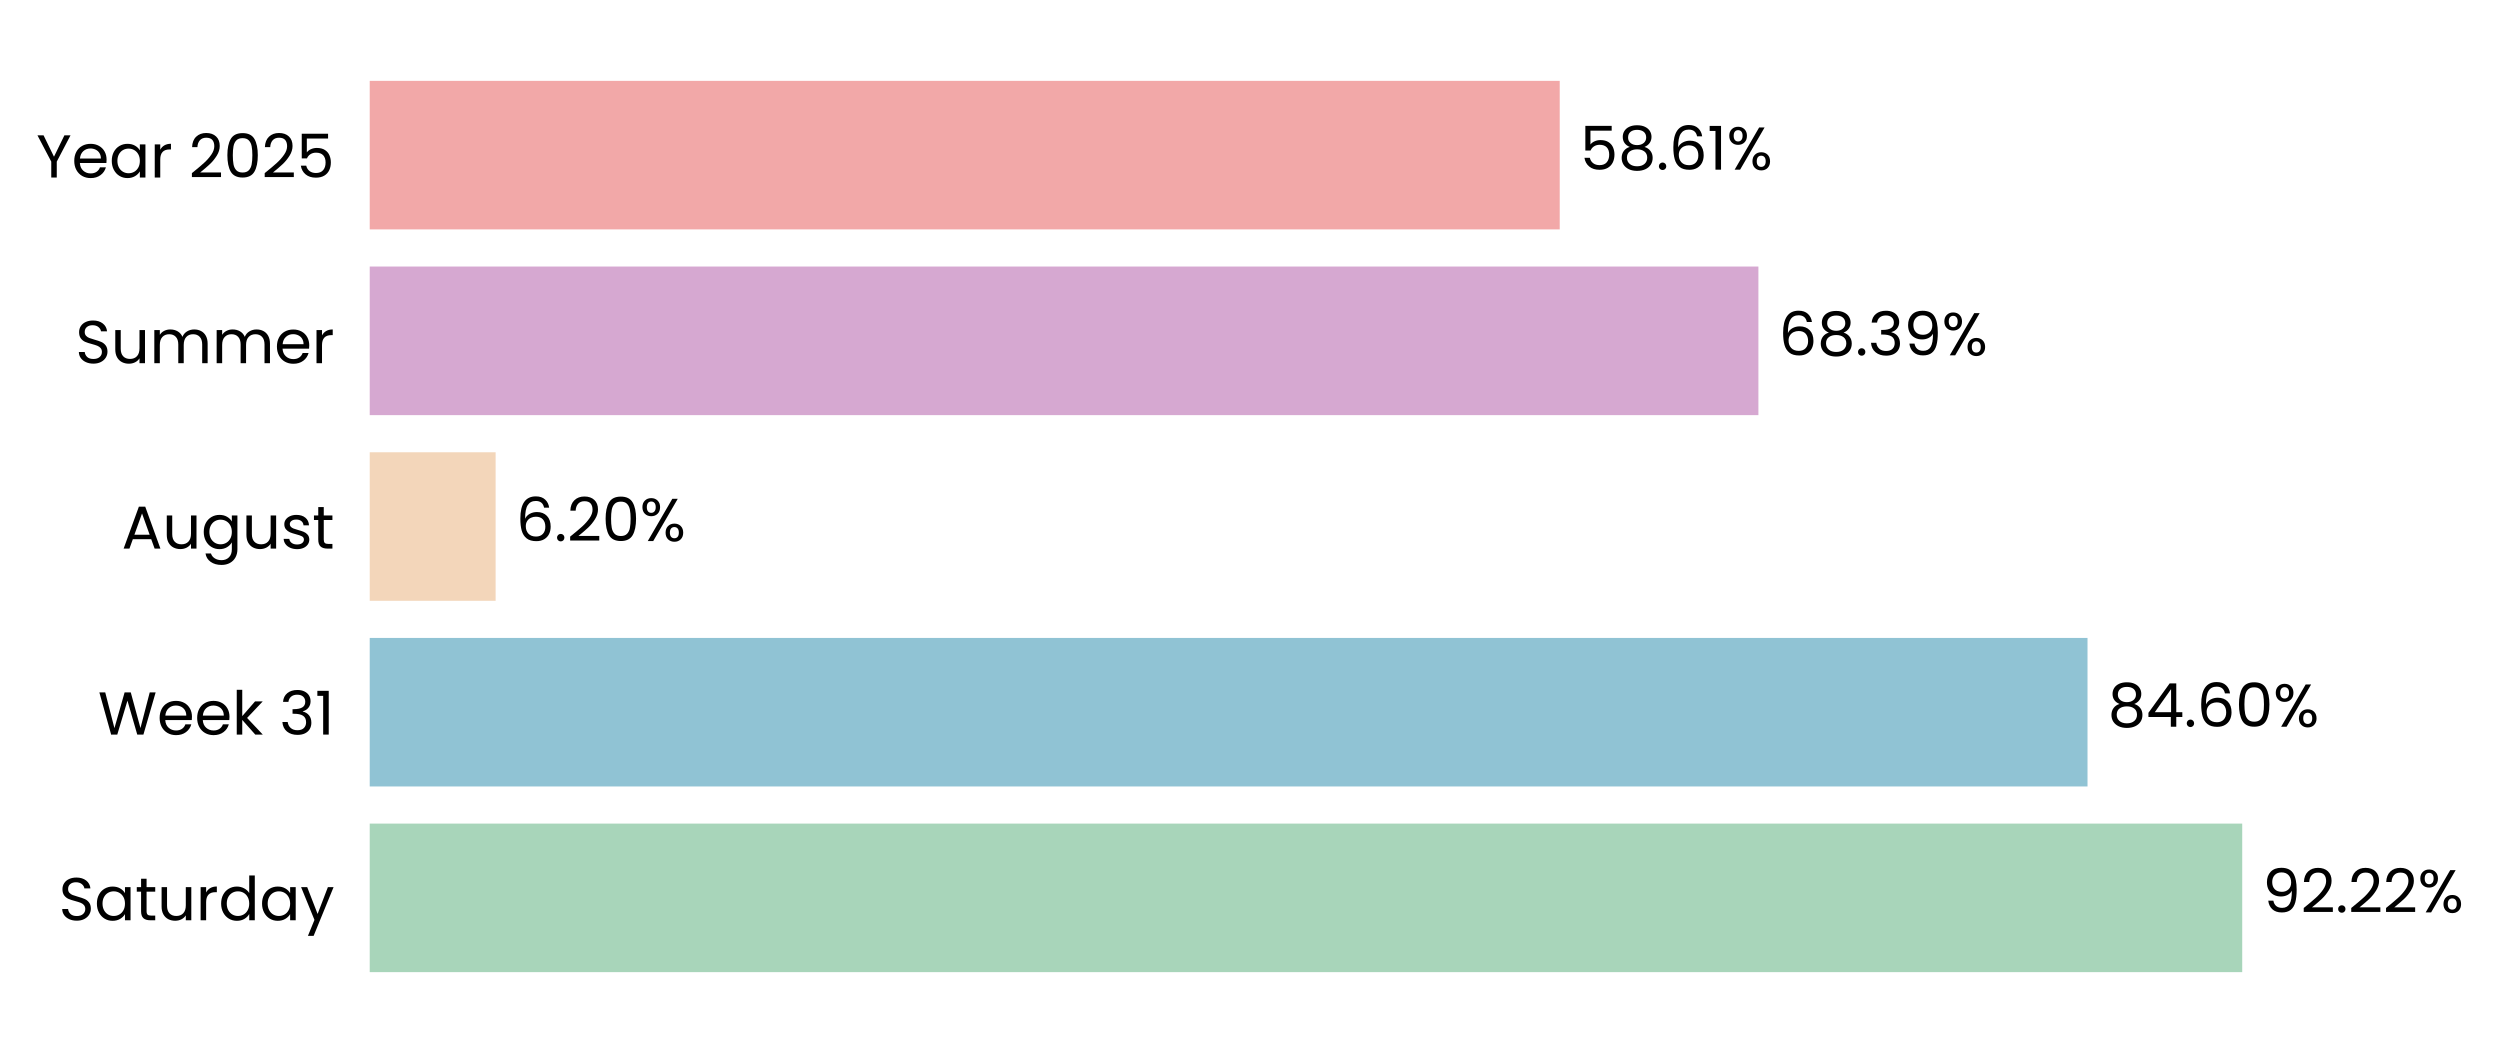
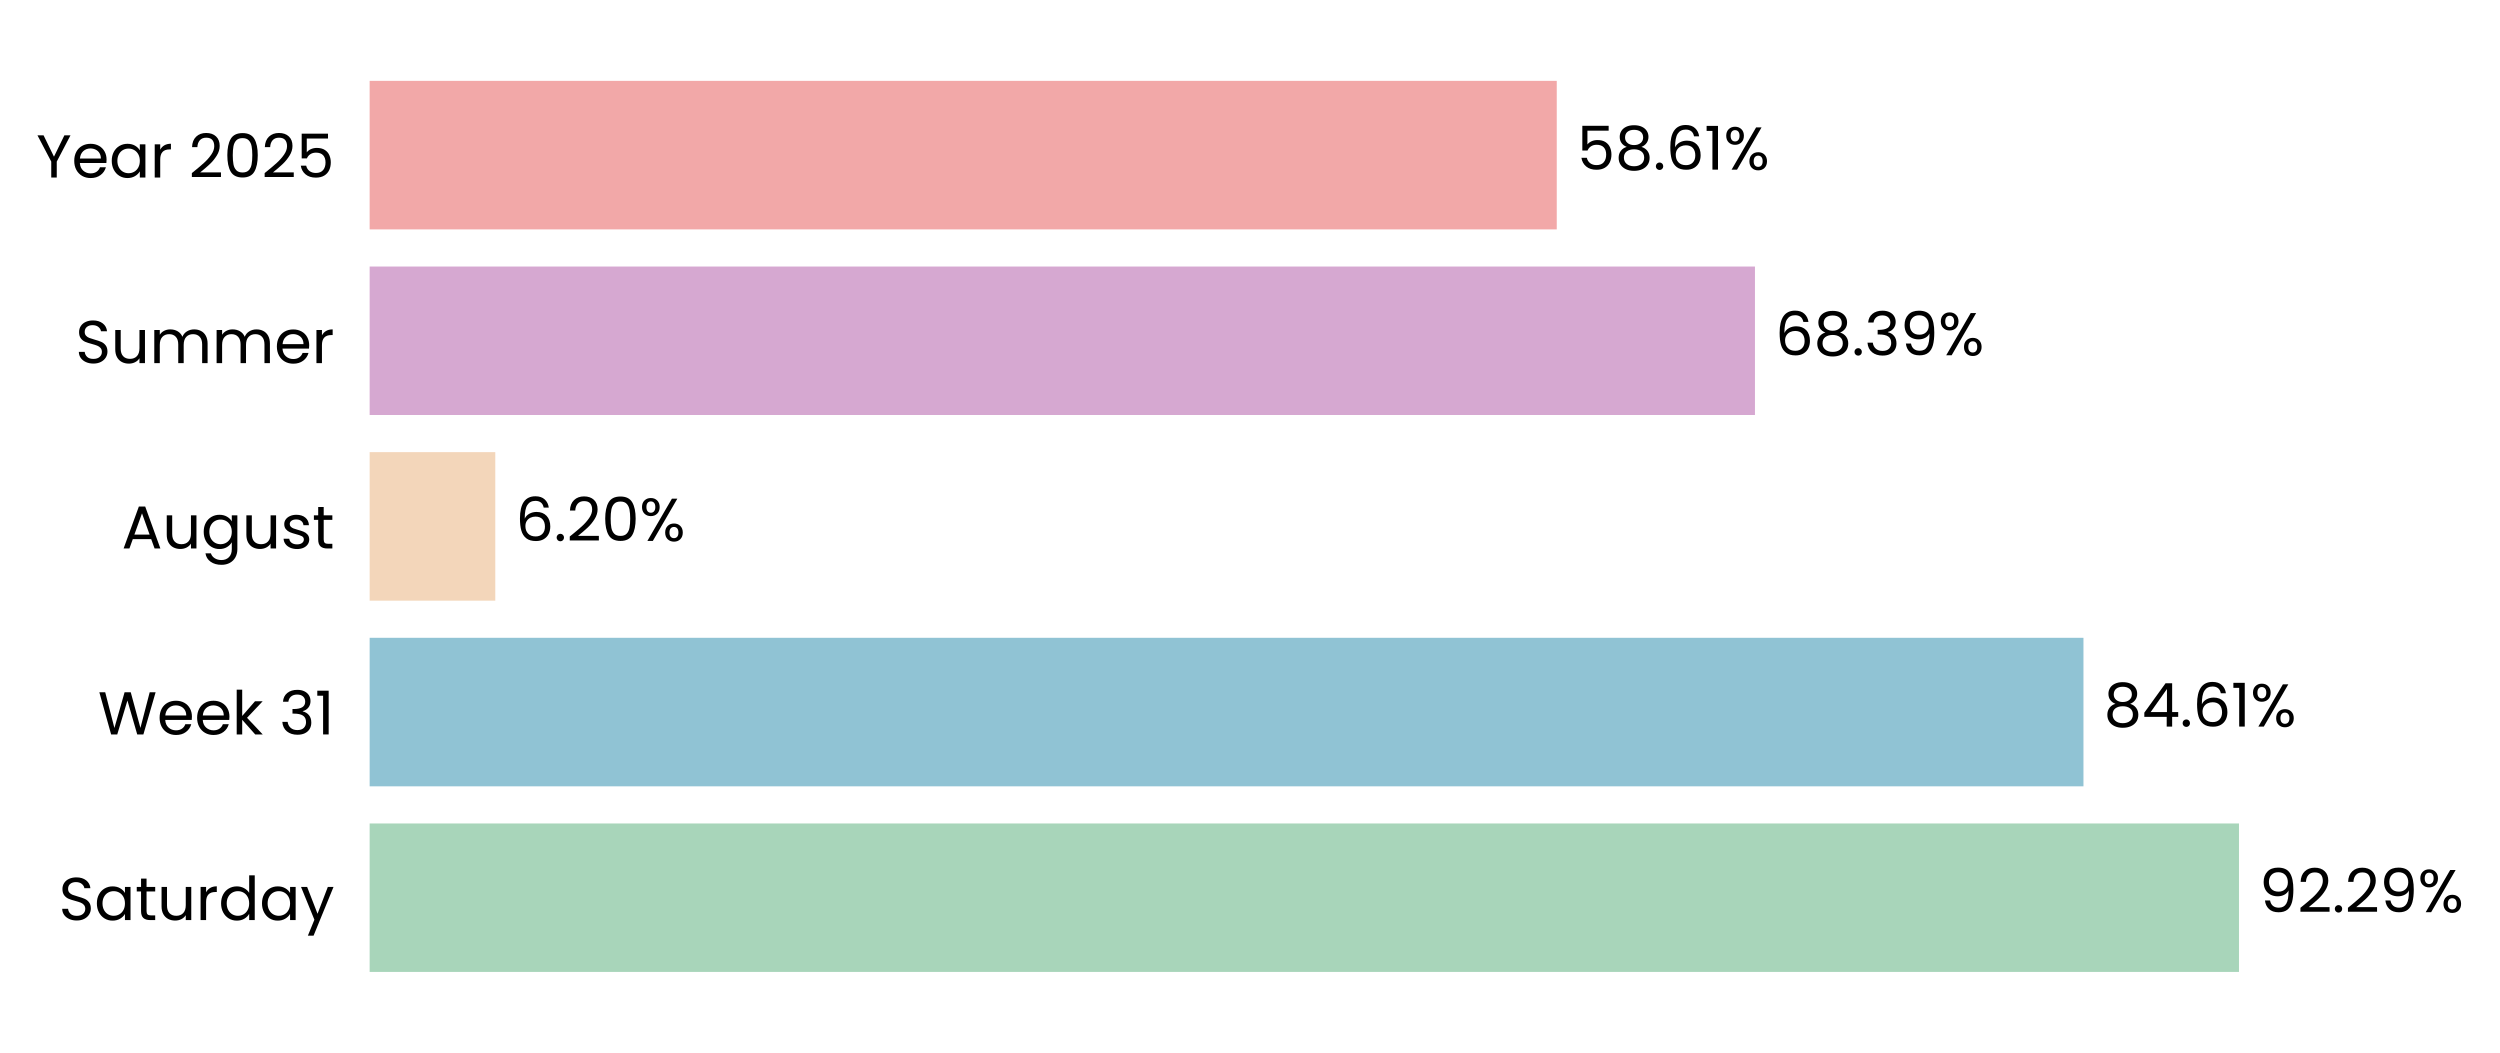
- <svg xmlns="http://www.w3.org/2000/svg" xmlns:xlink="http://www.w3.org/1999/xlink" width="495.716pt" height="208.8pt" viewBox="0 0 495.716 208.8" version="1.1">
+ <svg xmlns="http://www.w3.org/2000/svg" xmlns:xlink="http://www.w3.org/1999/xlink" width="495.815pt" height="208.8pt" viewBox="0 0 495.815 208.8" version="1.1">
  <defs>
    <style type="text/css">*{stroke-linejoin: round; stroke-linecap: butt}</style>
  </defs>
  <g id="figure_1">
    <g id="patch_1">
-       <path d="M 0 208.8  L 495.716 208.8  L 495.716 0  L 0 0  L 0 208.8  z " style="fill: none" />
+       <path d="M 0 208.8  L 495.815 208.8  L 495.815 0  L 0 0  L 0 208.8  z " style="fill: none" />
    </g>
    <g id="axes_1">
      <g id="patch_2">
-         <path d="M 73.311 201.6  L 475.915 201.6  L 475.915 7.2  L 73.311 7.2  L 73.311 201.6  z " style="fill: none" />
+         <path d="M 73.311 201.6  L 475.014 201.6  L 475.014 7.2  L 73.311 7.2  L 73.311 201.6  z " style="fill: none" />
      </g>
      <g id="patch_3">
-         <path d="M 73.311 192.764  L 444.602 192.764  L 444.602 163.309  L 73.311 163.309  z " clip-path="url(#p25585af74a)" style="fill: #a8d5ba" />
+         <path d="M 73.311 192.764  L 444.049 192.764  L 444.049 163.309  L 73.311 163.309  z " clip-path="url(#p2b643468a6)" style="fill: #a8d5ba" />
      </g>
      <g id="patch_4">
-         <path d="M 73.311 155.945  L 413.927 155.945  L 413.927 126.491  L 73.311 126.491  z " clip-path="url(#p25585af74a)" style="fill: #90c3d4" />
+         <path d="M 73.311 155.945  L 413.204 155.945  L 413.204 126.491  L 73.311 126.491  z " clip-path="url(#p2b643468a6)" style="fill: #90c3d4" />
      </g>
      <g id="patch_5">
-         <path d="M 73.311 119.127  L 98.276 119.127  L 98.276 89.673  L 73.311 89.673  z " clip-path="url(#p25585af74a)" style="fill: #f3d6ba" />
+         <path d="M 73.311 119.127  L 98.229 119.127  L 98.229 89.673  L 73.311 89.673  z " clip-path="url(#p2b643468a6)" style="fill: #f3d6ba" />
      </g>
      <g id="patch_6">
-         <path d="M 73.311 82.309  L 348.667 82.309  L 348.667 52.855  L 73.311 52.855  z " clip-path="url(#p25585af74a)" style="fill: #d6a8d1" />
+         <path d="M 73.311 82.309  L 348.054 82.309  L 348.054 52.855  L 73.311 52.855  z " clip-path="url(#p2b643468a6)" style="fill: #d6a8d1" />
      </g>
      <g id="patch_7">
-         <path d="M 73.311 45.491  L 309.273 45.491  L 309.273 16.036  L 73.311 16.036  z " clip-path="url(#p25585af74a)" style="fill: #f2a8a8" />
+         <path d="M 73.311 45.491  L 308.745 45.491  L 308.745 16.036  L 73.311 16.036  z " clip-path="url(#p2b643468a6)" style="fill: #f2a8a8" />
      </g>
      <g id="matplotlib.axis_1">
        <g id="ytick_1">
          <g id="text_1">
            <g transform="translate(11.65312 182.4764) scale(0.12 -0.12)">
              <defs>
                <path id="Poppins-Regular-53" d="M 1907 -45  Q 1466 -45 1117 112  Q 768 269 569 547  Q 371 826 365 1190  L 986 1190  Q 1018 877 1245 662  Q 1472 448 1907 448  Q 2323 448 2563 656  Q 2803 864 2803 1190  Q 2803 1446 2662 1606  Q 2522 1766 2310 1849  Q 2099 1933 1741 2029  Q 1299 2144 1033 2259  Q 768 2374 579 2620  Q 390 2867 390 3283  Q 390 3648 576 3929  Q 762 4211 1098 4364  Q 1434 4518 1869 4518  Q 2496 4518 2896 4204  Q 3296 3891 3347 3373  L 2707 3373  Q 2675 3629 2438 3824  Q 2202 4019 1811 4019  Q 1446 4019 1216 3830  Q 986 3642 986 3302  Q 986 3059 1123 2905  Q 1261 2752 1462 2672  Q 1664 2592 2029 2490  Q 2470 2368 2739 2249  Q 3008 2131 3200 1884  Q 3392 1638 3392 1216  Q 3392 890 3219 602  Q 3046 314 2707 134  Q 2368 -45 1907 -45  z " transform="scale(0.015625)" />
                <path id="Poppins-Regular-61" d="M 275 1766  Q 275 2304 492 2710  Q 710 3117 1091 3341  Q 1472 3565 1939 3565  Q 2400 3565 2739 3366  Q 3078 3168 3245 2867  L 3245 3507  L 3834 3507  L 3834 0  L 3245 0  L 3245 653  Q 3072 346 2729 144  Q 2387 -58 1933 -58  Q 1466 -58 1088 172  Q 710 403 492 819  Q 275 1235 275 1766  z M 3245 1760  Q 3245 2157 3085 2451  Q 2925 2746 2653 2902  Q 2381 3059 2054 3059  Q 1728 3059 1459 2905  Q 1190 2752 1030 2457  Q 870 2163 870 1766  Q 870 1363 1030 1065  Q 1190 768 1459 611  Q 1728 454 2054 454  Q 2381 454 2653 611  Q 2925 768 3085 1065  Q 3245 1363 3245 1760  z " transform="scale(0.015625)" />
                <path id="Poppins-Regular-74" d="M 1203 3027  L 1203 960  Q 1203 704 1312 598  Q 1421 493 1690 493  L 2118 493  L 2118 0  L 1594 0  Q 1107 0 864 224  Q 621 448 621 960  L 621 3027  L 166 3027  L 166 3507  L 621 3507  L 621 4390  L 1203 4390  L 1203 3507  L 2118 3507  L 2118 3027  L 1203 3027  z " transform="scale(0.015625)" />
                <path id="Poppins-Regular-75" d="M 3603 3507  L 3603 0  L 3021 0  L 3021 518  Q 2854 250 2556 99  Q 2259 -51 1901 -51  Q 1491 -51 1164 118  Q 838 288 649 627  Q 461 966 461 1453  L 461 3507  L 1037 3507  L 1037 1530  Q 1037 1011 1299 732  Q 1562 454 2016 454  Q 2483 454 2752 742  Q 3021 1030 3021 1581  L 3021 3507  L 3603 3507  z " transform="scale(0.015625)" />
                <path id="Poppins-Regular-72" d="M 1075 2938  Q 1229 3238 1513 3404  Q 1798 3571 2208 3571  L 2208 2970  L 2054 2970  Q 1075 2970 1075 1907  L 1075 0  L 493 0  L 493 3507  L 1075 3507  L 1075 2938  z " transform="scale(0.015625)" />
                <path id="Poppins-Regular-64" d="M 275 1766  Q 275 2304 492 2710  Q 710 3117 1091 3341  Q 1472 3565 1946 3565  Q 2355 3565 2707 3376  Q 3059 3187 3245 2880  L 3245 4736  L 3834 4736  L 3834 0  L 3245 0  L 3245 659  Q 3072 346 2733 144  Q 2394 -58 1939 -58  Q 1472 -58 1091 172  Q 710 403 492 819  Q 275 1235 275 1766  z M 3245 1760  Q 3245 2157 3085 2451  Q 2925 2746 2653 2902  Q 2381 3059 2054 3059  Q 1728 3059 1459 2905  Q 1190 2752 1030 2457  Q 870 2163 870 1766  Q 870 1363 1030 1065  Q 1190 768 1459 611  Q 1728 454 2054 454  Q 2381 454 2653 611  Q 2925 768 3085 1065  Q 3245 1363 3245 1760  z " transform="scale(0.015625)" />
                <path id="Poppins-Regular-79" d="M 3514 3507  L 1402 -1651  L 800 -1651  L 1491 38  L 77 3507  L 723 3507  L 1824 666  L 2912 3507  L 3514 3507  z " transform="scale(0.015625)" />
              </defs>
              <use xlink:href="#Poppins-Regular-53" />
              <use xlink:href="#Poppins-Regular-61" transform="translate(58.7 0)" />
              <use xlink:href="#Poppins-Regular-74" transform="translate(126.3 0)" />
              <use xlink:href="#Poppins-Regular-75" transform="translate(162.7 0)" />
              <use xlink:href="#Poppins-Regular-72" transform="translate(226.7 0)" />
              <use xlink:href="#Poppins-Regular-64" transform="translate(264 0)" />
              <use xlink:href="#Poppins-Regular-61" transform="translate(331.5999 0)" />
              <use xlink:href="#Poppins-Regular-79" transform="translate(399.1999 0)" />
            </g>
          </g>
        </g>
        <g id="ytick_2">
          <g id="text_2">
            <g transform="translate(19.42687 145.6582) scale(0.12 -0.12)">
              <defs>
                <path id="Poppins-Regular-57" d="M 6099 4461  L 4806 0  L 4154 0  L 3117 3590  L 2042 0  L 1395 -6  L 147 4461  L 768 4461  L 1741 678  L 2816 4461  L 3469 4461  L 4493 691  L 5472 4461  L 6099 4461  z " transform="scale(0.015625)" />
                <path id="Poppins-Regular-65" d="M 3693 1888  Q 3693 1722 3674 1536  L 870 1536  Q 902 1018 1225 726  Q 1549 435 2010 435  Q 2387 435 2640 611  Q 2893 787 2995 1082  L 3622 1082  Q 3482 576 3059 259  Q 2637 -58 2010 -58  Q 1510 -58 1116 166  Q 723 390 499 803  Q 275 1216 275 1760  Q 275 2304 492 2713  Q 710 3123 1104 3344  Q 1498 3565 2010 3565  Q 2509 3565 2893 3347  Q 3277 3130 3485 2749  Q 3693 2368 3693 1888  z M 3091 2010  Q 3091 2342 2944 2582  Q 2797 2822 2544 2947  Q 2291 3072 1984 3072  Q 1542 3072 1232 2790  Q 922 2509 877 2010  L 3091 2010  z " transform="scale(0.015625)" />
                <path id="Poppins-Regular-6b" d="M 2451 0  L 1075 1549  L 1075 0  L 493 0  L 493 4736  L 1075 4736  L 1075 1952  L 2426 3507  L 3238 3507  L 1587 1760  L 3245 0  L 2451 0  z " transform="scale(0.015625)" />
                <path id="Poppins-Regular-20" transform="scale(0.015625)" />
                <path id="Poppins-Regular-33" d="M 384 3462  Q 429 4051 838 4384  Q 1248 4717 1901 4717  Q 2336 4717 2653 4560  Q 2970 4403 3133 4134  Q 3296 3866 3296 3526  Q 3296 3130 3069 2842  Q 2842 2554 2477 2470  L 2477 2438  Q 2893 2336 3136 2035  Q 3379 1734 3379 1248  Q 3379 883 3212 592  Q 3046 301 2713 134  Q 2381 -32 1914 -32  Q 1235 -32 800 323  Q 365 678 314 1331  L 877 1331  Q 922 947 1190 704  Q 1459 461 1907 461  Q 2355 461 2588 694  Q 2822 928 2822 1299  Q 2822 1779 2502 1990  Q 2182 2202 1536 2202  L 1389 2202  L 1389 2688  L 1542 2688  Q 2131 2694 2432 2883  Q 2733 3072 2733 3469  Q 2733 3808 2512 4013  Q 2291 4218 1882 4218  Q 1485 4218 1241 4013  Q 998 3808 954 3462  L 384 3462  z " transform="scale(0.015625)" />
                <path id="Poppins-Regular-31" d="M 243 4096  L 243 4627  L 1446 4627  L 1446 0  L 858 0  L 858 4096  L 243 4096  z " transform="scale(0.015625)" />
              </defs>
              <use xlink:href="#Poppins-Regular-57" />
              <use xlink:href="#Poppins-Regular-65" transform="translate(97.59999 0)" />
              <use xlink:href="#Poppins-Regular-65" transform="translate(159.6 0)" />
              <use xlink:href="#Poppins-Regular-6b" transform="translate(221.6 0)" />
              <use xlink:href="#Poppins-Regular-20" transform="translate(273.0999 0)" />
              <use xlink:href="#Poppins-Regular-33" transform="translate(299.7999 0)" />
              <use xlink:href="#Poppins-Regular-31" transform="translate(358.6999 0)" />
            </g>
          </g>
        </g>
        <g id="ytick_3">
          <g id="text_3">
            <g transform="translate(24.11812 108.78) scale(0.12 -0.12)">
              <defs>
                <path id="Poppins-Regular-41" d="M 3130 992  L 1184 992  L 826 0  L 211 0  L 1824 4435  L 2496 4435  L 4102 0  L 3488 0  L 3130 992  z M 2963 1466  L 2157 3718  L 1350 1466  L 2963 1466  z " transform="scale(0.015625)" />
                <path id="Poppins-Regular-67" d="M 1939 3565  Q 2394 3565 2736 3366  Q 3078 3168 3245 2867  L 3245 3507  L 3834 3507  L 3834 -77  Q 3834 -557 3629 -931  Q 3424 -1306 3043 -1517  Q 2662 -1728 2157 -1728  Q 1466 -1728 1005 -1401  Q 544 -1075 461 -512  L 1037 -512  Q 1133 -832 1433 -1027  Q 1734 -1222 2157 -1222  Q 2637 -1222 2941 -921  Q 3245 -621 3245 -77  L 3245 659  Q 3072 352 2733 147  Q 2394 -58 1939 -58  Q 1472 -58 1091 172  Q 710 403 492 819  Q 275 1235 275 1766  Q 275 2304 492 2710  Q 710 3117 1091 3341  Q 1472 3565 1939 3565  z M 3245 1760  Q 3245 2157 3085 2451  Q 2925 2746 2653 2902  Q 2381 3059 2054 3059  Q 1728 3059 1459 2905  Q 1190 2752 1030 2457  Q 870 2163 870 1766  Q 870 1363 1030 1065  Q 1190 768 1459 611  Q 1728 454 2054 454  Q 2381 454 2653 611  Q 2925 768 3085 1065  Q 3245 1363 3245 1760  z " transform="scale(0.015625)" />
                <path id="Poppins-Regular-73" d="M 1734 -58  Q 1331 -58 1011 80  Q 691 218 505 464  Q 320 710 301 1030  L 902 1030  Q 928 768 1149 601  Q 1370 435 1728 435  Q 2061 435 2253 582  Q 2445 730 2445 954  Q 2445 1184 2240 1296  Q 2035 1408 1606 1517  Q 1216 1619 969 1724  Q 723 1830 547 2038  Q 371 2246 371 2586  Q 371 2854 531 3078  Q 691 3302 985 3433  Q 1280 3565 1658 3565  Q 2240 3565 2598 3270  Q 2957 2976 2982 2464  L 2400 2464  Q 2381 2739 2179 2905  Q 1978 3072 1638 3072  Q 1325 3072 1139 2937  Q 954 2803 954 2586  Q 954 2413 1066 2301  Q 1178 2189 1347 2121  Q 1517 2054 1818 1971  Q 2195 1869 2432 1769  Q 2669 1670 2838 1472  Q 3008 1274 3014 954  Q 3014 666 2854 435  Q 2694 205 2403 73  Q 2112 -58 1734 -58  z " transform="scale(0.015625)" />
              </defs>
              <use xlink:href="#Poppins-Regular-41" />
              <use xlink:href="#Poppins-Regular-75" transform="translate(67.39999 0)" />
              <use xlink:href="#Poppins-Regular-67" transform="translate(131.4 0)" />
              <use xlink:href="#Poppins-Regular-75" transform="translate(199 0)" />
              <use xlink:href="#Poppins-Regular-73" transform="translate(263 0)" />
              <use xlink:href="#Poppins-Regular-74" transform="translate(315.2 0)" />
            </g>
          </g>
        </g>
        <g id="ytick_4">
          <g id="text_4">
            <g transform="translate(14.95125 72.02182) scale(0.12 -0.12)">
              <defs>
                <path id="Poppins-Regular-6d" d="M 4710 3571  Q 5120 3571 5440 3401  Q 5760 3232 5945 2893  Q 6131 2554 6131 2067  L 6131 0  L 5555 0  L 5555 1984  Q 5555 2509 5296 2787  Q 5037 3066 4595 3066  Q 4141 3066 3872 2774  Q 3603 2483 3603 1933  L 3603 0  L 3027 0  L 3027 1984  Q 3027 2509 2768 2787  Q 2509 3066 2067 3066  Q 1613 3066 1344 2774  Q 1075 2483 1075 1933  L 1075 0  L 493 0  L 493 3507  L 1075 3507  L 1075 3002  Q 1248 3277 1539 3424  Q 1830 3571 2182 3571  Q 2624 3571 2963 3372  Q 3302 3174 3469 2790  Q 3616 3162 3955 3366  Q 4294 3571 4710 3571  z " transform="scale(0.015625)" />
              </defs>
              <use xlink:href="#Poppins-Regular-53" />
              <use xlink:href="#Poppins-Regular-75" transform="translate(58.7 0)" />
              <use xlink:href="#Poppins-Regular-6d" transform="translate(122.7 0)" />
              <use xlink:href="#Poppins-Regular-6d" transform="translate(225.7 0)" />
              <use xlink:href="#Poppins-Regular-65" transform="translate(328.7 0)" />
              <use xlink:href="#Poppins-Regular-72" transform="translate(390.6999 0)" />
            </g>
          </g>
        </g>
        <g id="ytick_5">
          <g id="text_5">
            <g transform="translate(7.2 35.20364) scale(0.12 -0.12)">
              <defs>
                <path id="Poppins-Regular-59" d="M 3616 4461  L 2163 1683  L 2163 0  L 1581 0  L 1581 1683  L 122 4461  L 768 4461  L 1869 2202  L 2970 4461  L 3616 4461  z " transform="scale(0.015625)" />
                <path id="Poppins-Regular-32" d="M 326 467  Q 1139 1120 1600 1539  Q 2061 1958 2377 2416  Q 2694 2874 2694 3315  Q 2694 3731 2492 3971  Q 2291 4211 1843 4211  Q 1408 4211 1168 3939  Q 928 3667 909 3213  L 346 3213  Q 371 3930 780 4320  Q 1190 4710 1837 4710  Q 2496 4710 2883 4345  Q 3270 3981 3270 3341  Q 3270 2810 2953 2307  Q 2637 1805 2233 1424  Q 1830 1043 1203 538  L 3405 538  L 3405 51  L 326 51  L 326 467  z " transform="scale(0.015625)" />
                <path id="Poppins-Regular-30" d="M 397 2362  Q 397 3462 755 4080  Q 1114 4698 2010 4698  Q 2899 4698 3257 4080  Q 3616 3462 3616 2362  Q 3616 1242 3257 621  Q 2899 0 2010 0  Q 1114 0 755 621  Q 397 1242 397 2362  z M 3040 2362  Q 3040 2918 2966 3305  Q 2893 3693 2665 3929  Q 2438 4166 2010 4166  Q 1574 4166 1347 3929  Q 1120 3693 1046 3305  Q 973 2918 973 2362  Q 973 1786 1046 1395  Q 1120 1005 1347 768  Q 1574 531 2010 531  Q 2438 531 2665 768  Q 2893 1005 2966 1395  Q 3040 1786 3040 2362  z " transform="scale(0.015625)" />
                <path id="Poppins-Regular-35" d="M 3347 4122  L 1101 4122  L 1101 2662  Q 1248 2867 1536 2998  Q 1824 3130 2157 3130  Q 2688 3130 3021 2909  Q 3354 2688 3498 2339  Q 3642 1990 3642 1600  Q 3642 1139 3469 774  Q 3296 410 2941 198  Q 2586 -13 2061 -13  Q 1389 -13 973 332  Q 557 678 467 1254  L 1037 1254  Q 1120 890 1389 685  Q 1658 480 2067 480  Q 2573 480 2829 784  Q 3085 1088 3085 1587  Q 3085 2086 2829 2358  Q 2573 2630 2074 2630  Q 1734 2630 1481 2467  Q 1229 2304 1114 2022  L 563 2022  L 563 4634  L 3347 4634  L 3347 4122  z " transform="scale(0.015625)" />
              </defs>
              <use xlink:href="#Poppins-Regular-59" />
              <use xlink:href="#Poppins-Regular-65" transform="translate(58.39999 0)" />
              <use xlink:href="#Poppins-Regular-61" transform="translate(120.4 0)" />
              <use xlink:href="#Poppins-Regular-72" transform="translate(188 0)" />
              <use xlink:href="#Poppins-Regular-20" transform="translate(225.3 0)" />
              <use xlink:href="#Poppins-Regular-32" transform="translate(252 0)" />
              <use xlink:href="#Poppins-Regular-30" transform="translate(309.4999 0)" />
              <use xlink:href="#Poppins-Regular-32" transform="translate(372.2999 0)" />
              <use xlink:href="#Poppins-Regular-35" transform="translate(429.7999 0)" />
            </g>
          </g>
        </g>
      </g>
      <g id="text_6">
-         <g transform="translate(448.6276 180.9164) scale(0.12 -0.12)">
+         <g transform="translate(448.0664 180.9164) scale(0.12 -0.12)">
          <defs>
            <path id="Poppins-Regular-39" d="M 1146 1242  Q 1210 877 1443 678  Q 1677 480 2074 480  Q 2605 480 2857 896  Q 3110 1312 3098 2298  Q 2963 2010 2649 1846  Q 2336 1683 1952 1683  Q 1523 1683 1187 1859  Q 851 2035 659 2374  Q 467 2714 467 3194  Q 467 3878 864 4297  Q 1261 4717 1990 4717  Q 2886 4717 3248 4134  Q 3610 3552 3610 2400  Q 3610 1594 3466 1069  Q 3322 544 2979 269  Q 2637 -6 2042 -6  Q 1389 -6 1024 346  Q 659 698 608 1242  L 1146 1242  z M 2048 2176  Q 2477 2176 2752 2441  Q 3027 2707 3027 3162  Q 3027 3642 2758 3936  Q 2490 4230 2003 4230  Q 1555 4230 1289 3948  Q 1024 3667 1024 3206  Q 1024 2739 1286 2457  Q 1549 2176 2048 2176  z " transform="scale(0.015625)" />
            <path id="Poppins-Regular-2e" d="M 678 -38  Q 512 -38 397 77  Q 282 192 282 358  Q 282 525 397 640  Q 512 755 678 755  Q 838 755 950 640  Q 1062 525 1062 358  Q 1062 192 950 77  Q 838 -38 678 -38  z " transform="scale(0.015625)" />
            <path id="Poppins-Regular-25" d="M 269 3584  Q 269 4019 531 4278  Q 794 4538 1203 4538  Q 1613 4538 1875 4278  Q 2138 4019 2138 3584  Q 2138 3142 1875 2883  Q 1613 2624 1203 2624  Q 794 2624 531 2883  Q 269 3142 269 3584  z M 4006 4467  L 1414 0  L 838 0  L 3430 4467  L 4006 4467  z M 1203 4179  Q 986 4179 861 4028  Q 736 3878 736 3584  Q 736 3290 861 3136  Q 986 2982 1203 2982  Q 1421 2982 1549 3139  Q 1677 3296 1677 3584  Q 1677 3878 1549 4028  Q 1421 4179 1203 4179  z M 2720 883  Q 2720 1325 2982 1584  Q 3245 1843 3654 1843  Q 4064 1843 4323 1584  Q 4582 1325 4582 883  Q 4582 448 4323 185  Q 4064 -77 3654 -77  Q 3245 -77 2982 182  Q 2720 442 2720 883  z M 3648 1478  Q 3430 1478 3302 1328  Q 3174 1178 3174 883  Q 3174 595 3302 444  Q 3430 294 3648 294  Q 3866 294 3994 444  Q 4122 595 4122 883  Q 4122 1178 3994 1328  Q 3866 1478 3648 1478  z " transform="scale(0.015625)" />
          </defs>
          <use xlink:href="#Poppins-Regular-39" />
          <use xlink:href="#Poppins-Regular-32" transform="translate(62.99999 0)" />
          <use xlink:href="#Poppins-Regular-2e" transform="translate(120.5 0)" />
          <use xlink:href="#Poppins-Regular-32" transform="translate(141.5 0)" />
-           <use xlink:href="#Poppins-Regular-32" transform="translate(198.9999 0)" />
-           <use xlink:href="#Poppins-Regular-25" transform="translate(256.4999 0)" />
+           <use xlink:href="#Poppins-Regular-39" transform="translate(198.9999 0)" />
+           <use xlink:href="#Poppins-Regular-25" transform="translate(261.9999 0)" />
        </g>
      </g>
      <g id="text_7">
-         <g transform="translate(417.9531 144.0982) scale(0.12 -0.12)">
+         <g transform="translate(417.2214 144.0982) scale(0.12 -0.12)">
          <defs>
            <path id="Poppins-Regular-38" d="M 1242 2406  Q 883 2547 691 2816  Q 499 3085 499 3469  Q 499 3814 672 4092  Q 845 4371 1187 4534  Q 1530 4698 2016 4698  Q 2502 4698 2844 4534  Q 3187 4371 3363 4092  Q 3539 3814 3539 3469  Q 3539 3098 3340 2819  Q 3142 2541 2797 2406  Q 3194 2285 3427 1981  Q 3661 1677 3661 1248  Q 3661 832 3456 521  Q 3251 211 2876 41  Q 2502 -128 2016 -128  Q 1530 -128 1162 41  Q 794 211 589 521  Q 384 832 384 1248  Q 384 1677 614 1984  Q 845 2291 1242 2406  z M 2976 3398  Q 2976 3789 2720 4000  Q 2464 4211 2016 4211  Q 1574 4211 1318 4000  Q 1062 3789 1062 3392  Q 1062 3034 1328 2816  Q 1594 2598 2016 2598  Q 2445 2598 2710 2819  Q 2976 3040 2976 3398  z M 2016 2150  Q 1542 2150 1241 1929  Q 941 1709 941 1267  Q 941 858 1232 608  Q 1523 358 2016 358  Q 2509 358 2797 608  Q 3085 858 3085 1267  Q 3085 1696 2790 1923  Q 2496 2150 2016 2150  z " transform="scale(0.015625)" />
            <path id="Poppins-Regular-34" d="M 256 1030  L 256 1472  L 2502 4582  L 3200 4582  L 3200 1536  L 3840 1536  L 3840 1030  L 3200 1030  L 3200 0  L 2624 0  L 2624 1030  L 256 1030  z M 2650 3974  L 928 1536  L 2650 1536  L 2650 3974  z " transform="scale(0.015625)" />
            <path id="Poppins-Regular-36" d="M 2976 3526  Q 2835 4237 2099 4237  Q 1530 4237 1248 3798  Q 966 3360 973 2355  Q 1120 2688 1462 2877  Q 1805 3066 2227 3066  Q 2886 3066 3280 2656  Q 3674 2246 3674 1523  Q 3674 1088 3504 742  Q 3334 397 2992 192  Q 2650 -13 2163 -13  Q 1504 -13 1133 281  Q 762 576 614 1094  Q 467 1613 467 2374  Q 467 4723 2106 4723  Q 2733 4723 3091 4384  Q 3450 4045 3514 3526  L 2976 3526  z M 2106 2573  Q 1830 2573 1587 2461  Q 1344 2349 1193 2121  Q 1043 1894 1043 1568  Q 1043 1082 1324 778  Q 1606 474 2131 474  Q 2579 474 2844 752  Q 3110 1030 3110 1504  Q 3110 2003 2854 2288  Q 2598 2573 2106 2573  z " transform="scale(0.015625)" />
          </defs>
          <use xlink:href="#Poppins-Regular-38" />
          <use xlink:href="#Poppins-Regular-34" transform="translate(63.09999 0)" />
          <use xlink:href="#Poppins-Regular-2e" transform="translate(126 0)" />
          <use xlink:href="#Poppins-Regular-36" transform="translate(147 0)" />
-           <use xlink:href="#Poppins-Regular-30" transform="translate(210.5 0)" />
-           <use xlink:href="#Poppins-Regular-25" transform="translate(273.2999 0)" />
+           <use xlink:href="#Poppins-Regular-31" transform="translate(210.5 0)" />
+           <use xlink:href="#Poppins-Regular-25" transform="translate(242.4999 0)" />
        </g>
      </g>
      <g id="text_8">
-         <g transform="translate(102.3016 107.28) scale(0.12 -0.12)">
+         <g transform="translate(102.2457 107.28) scale(0.12 -0.12)">
          <use xlink:href="#Poppins-Regular-36" />
          <use xlink:href="#Poppins-Regular-2e" transform="translate(63.49999 0)" />
          <use xlink:href="#Poppins-Regular-32" transform="translate(84.49997 0)" />
          <use xlink:href="#Poppins-Regular-30" transform="translate(142 0)" />
          <use xlink:href="#Poppins-Regular-25" transform="translate(204.7999 0)" />
        </g>
      </g>
      <g id="text_9">
-         <g transform="translate(352.6931 70.46182) scale(0.12 -0.12)">
+         <g transform="translate(352.0708 70.46182) scale(0.12 -0.12)">
          <use xlink:href="#Poppins-Regular-36" />
          <use xlink:href="#Poppins-Regular-38" transform="translate(63.49999 0)" />
          <use xlink:href="#Poppins-Regular-2e" transform="translate(126.6 0)" />
          <use xlink:href="#Poppins-Regular-33" transform="translate(147.6 0)" />
          <use xlink:href="#Poppins-Regular-39" transform="translate(206.5 0)" />
          <use xlink:href="#Poppins-Regular-25" transform="translate(269.4999 0)" />
        </g>
      </g>
      <g id="text_10">
-         <g transform="translate(313.2988 33.64364) scale(0.12 -0.12)">
+         <g transform="translate(312.7623 33.64364) scale(0.12 -0.12)">
          <use xlink:href="#Poppins-Regular-35" />
          <use xlink:href="#Poppins-Regular-38" transform="translate(62.79999 0)" />
          <use xlink:href="#Poppins-Regular-2e" transform="translate(125.9 0)" />
          <use xlink:href="#Poppins-Regular-36" transform="translate(146.9 0)" />
          <use xlink:href="#Poppins-Regular-31" transform="translate(210.3999 0)" />
          <use xlink:href="#Poppins-Regular-25" transform="translate(242.3999 0)" />
        </g>
      </g>
    </g>
  </g>
  <defs>
-     <clipPath id="p25585af74a">
-       <rect x="73.311" y="7.2" width="402.604" height="194.4" />
+     <clipPath id="p2b643468a6">
+       <rect x="73.311" y="7.2" width="401.703" height="194.4" />
    </clipPath>
  </defs>
</svg>
